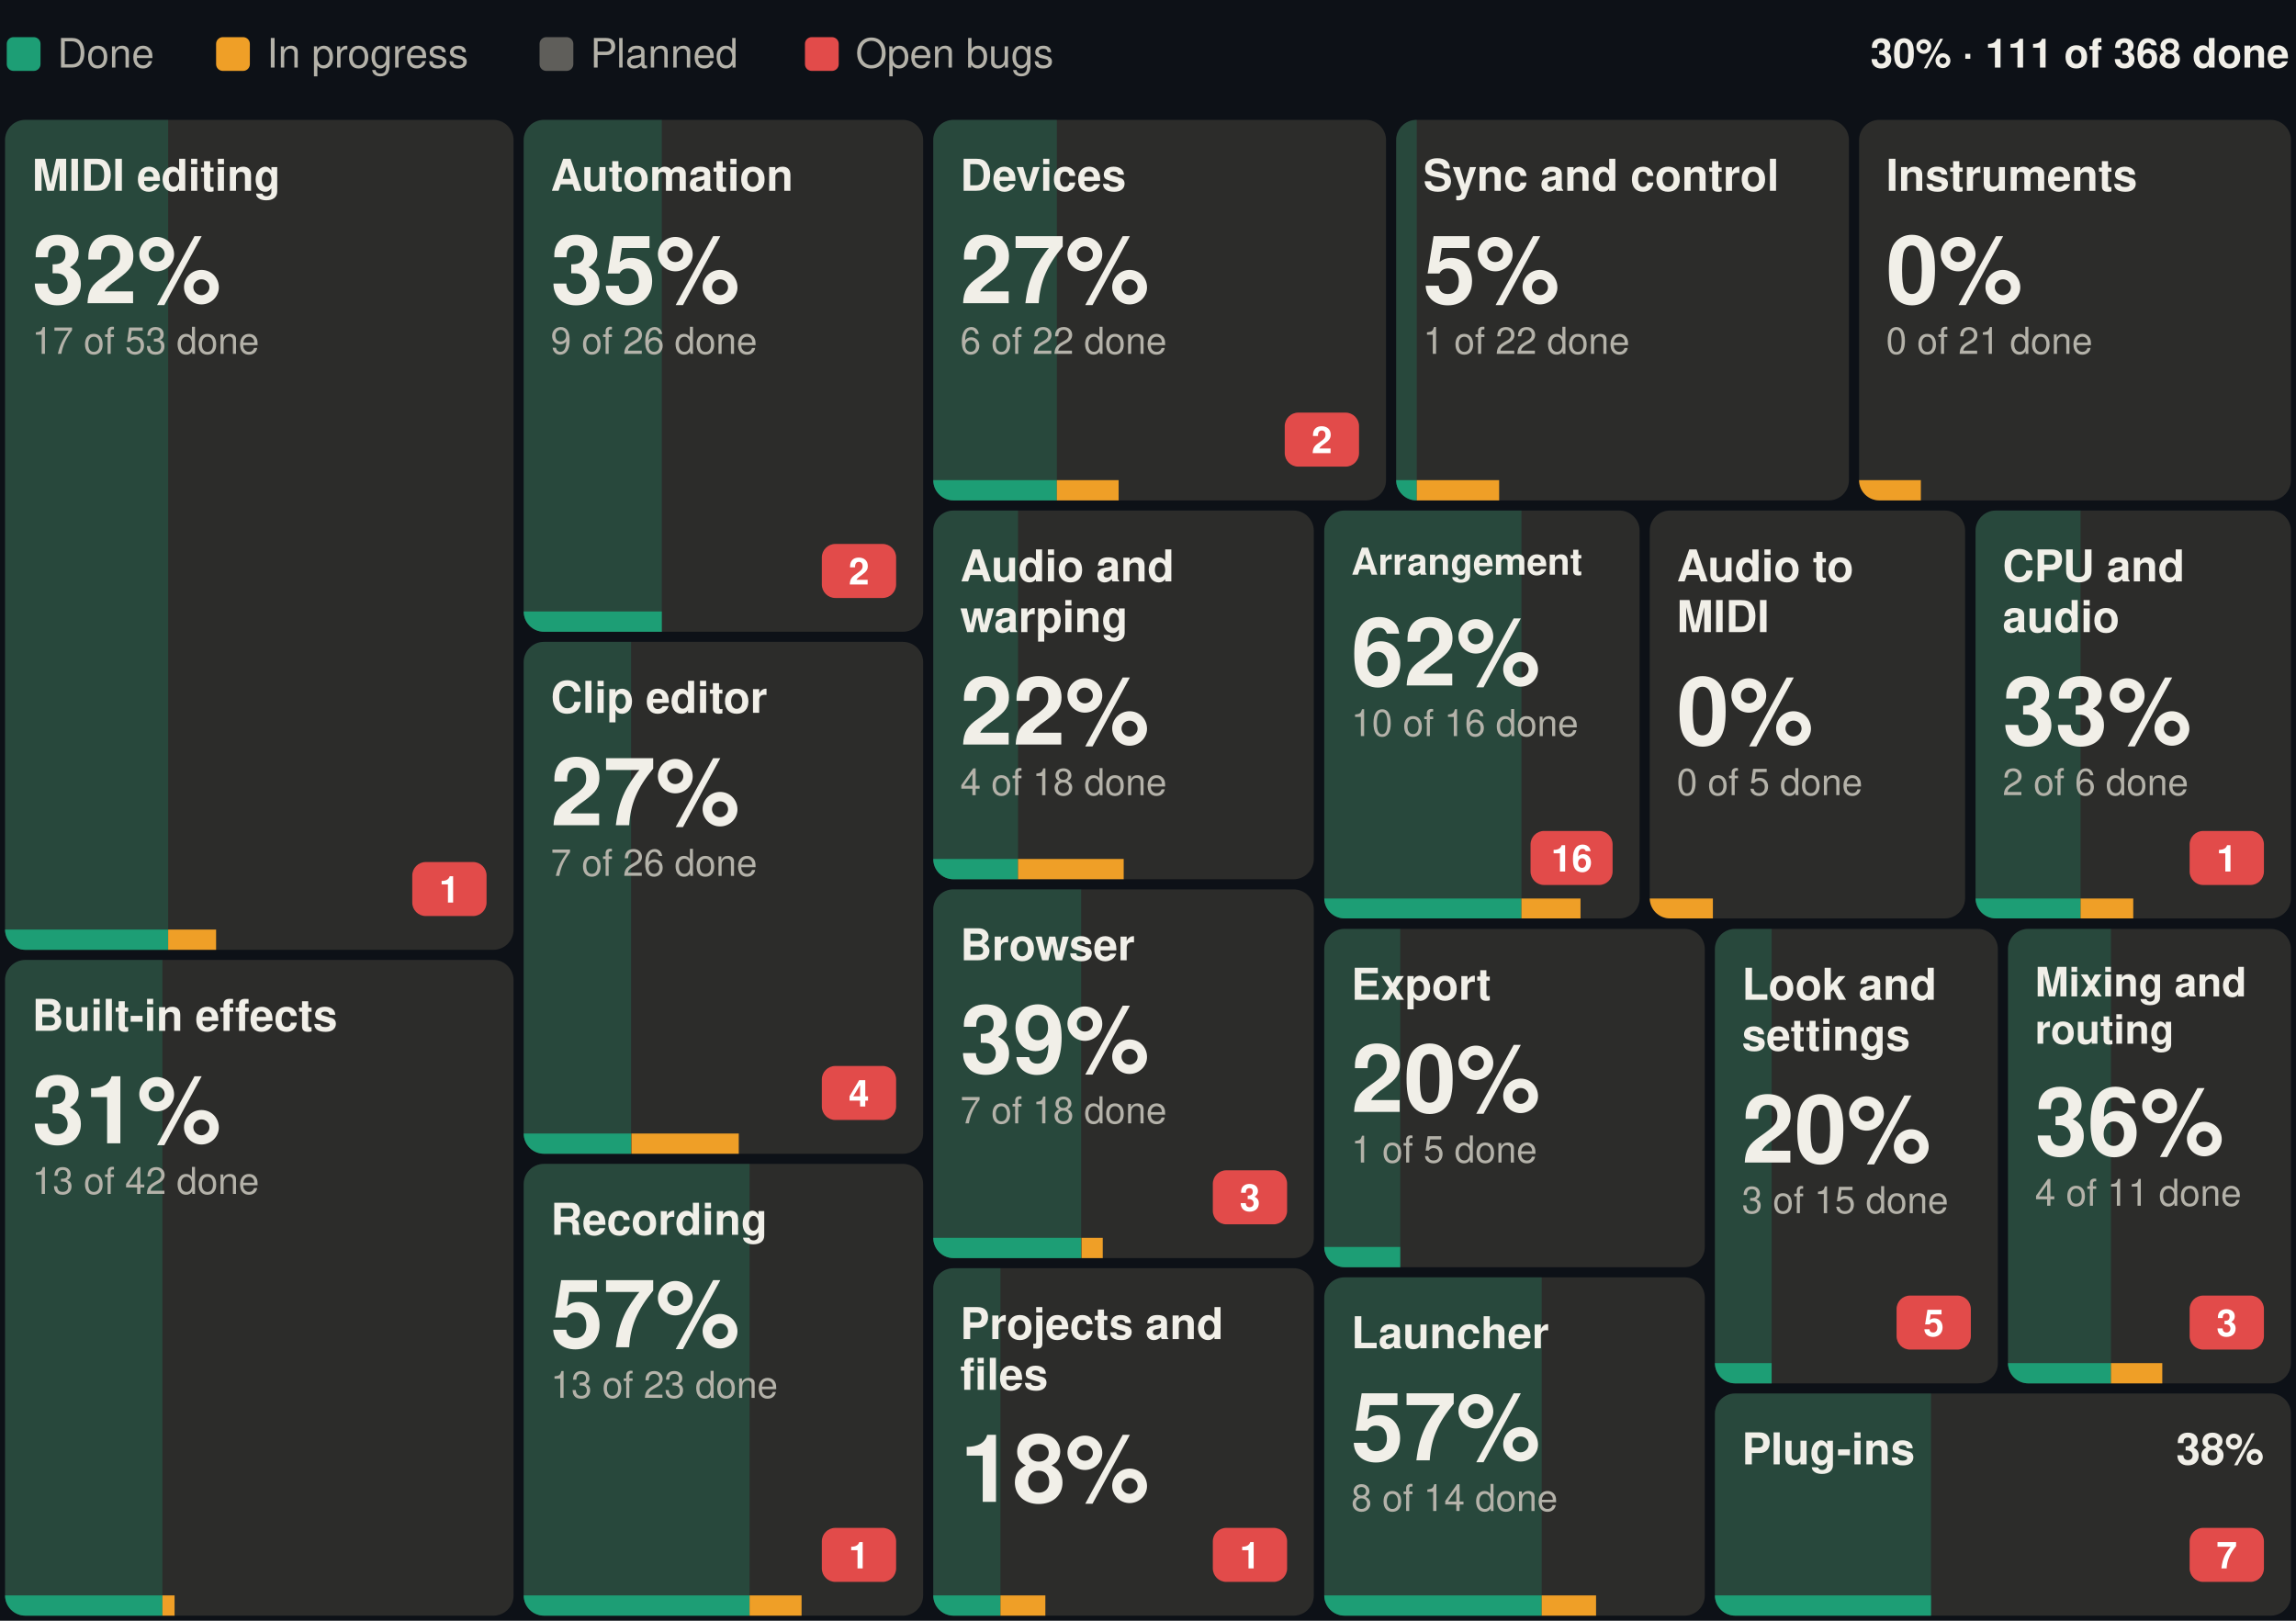
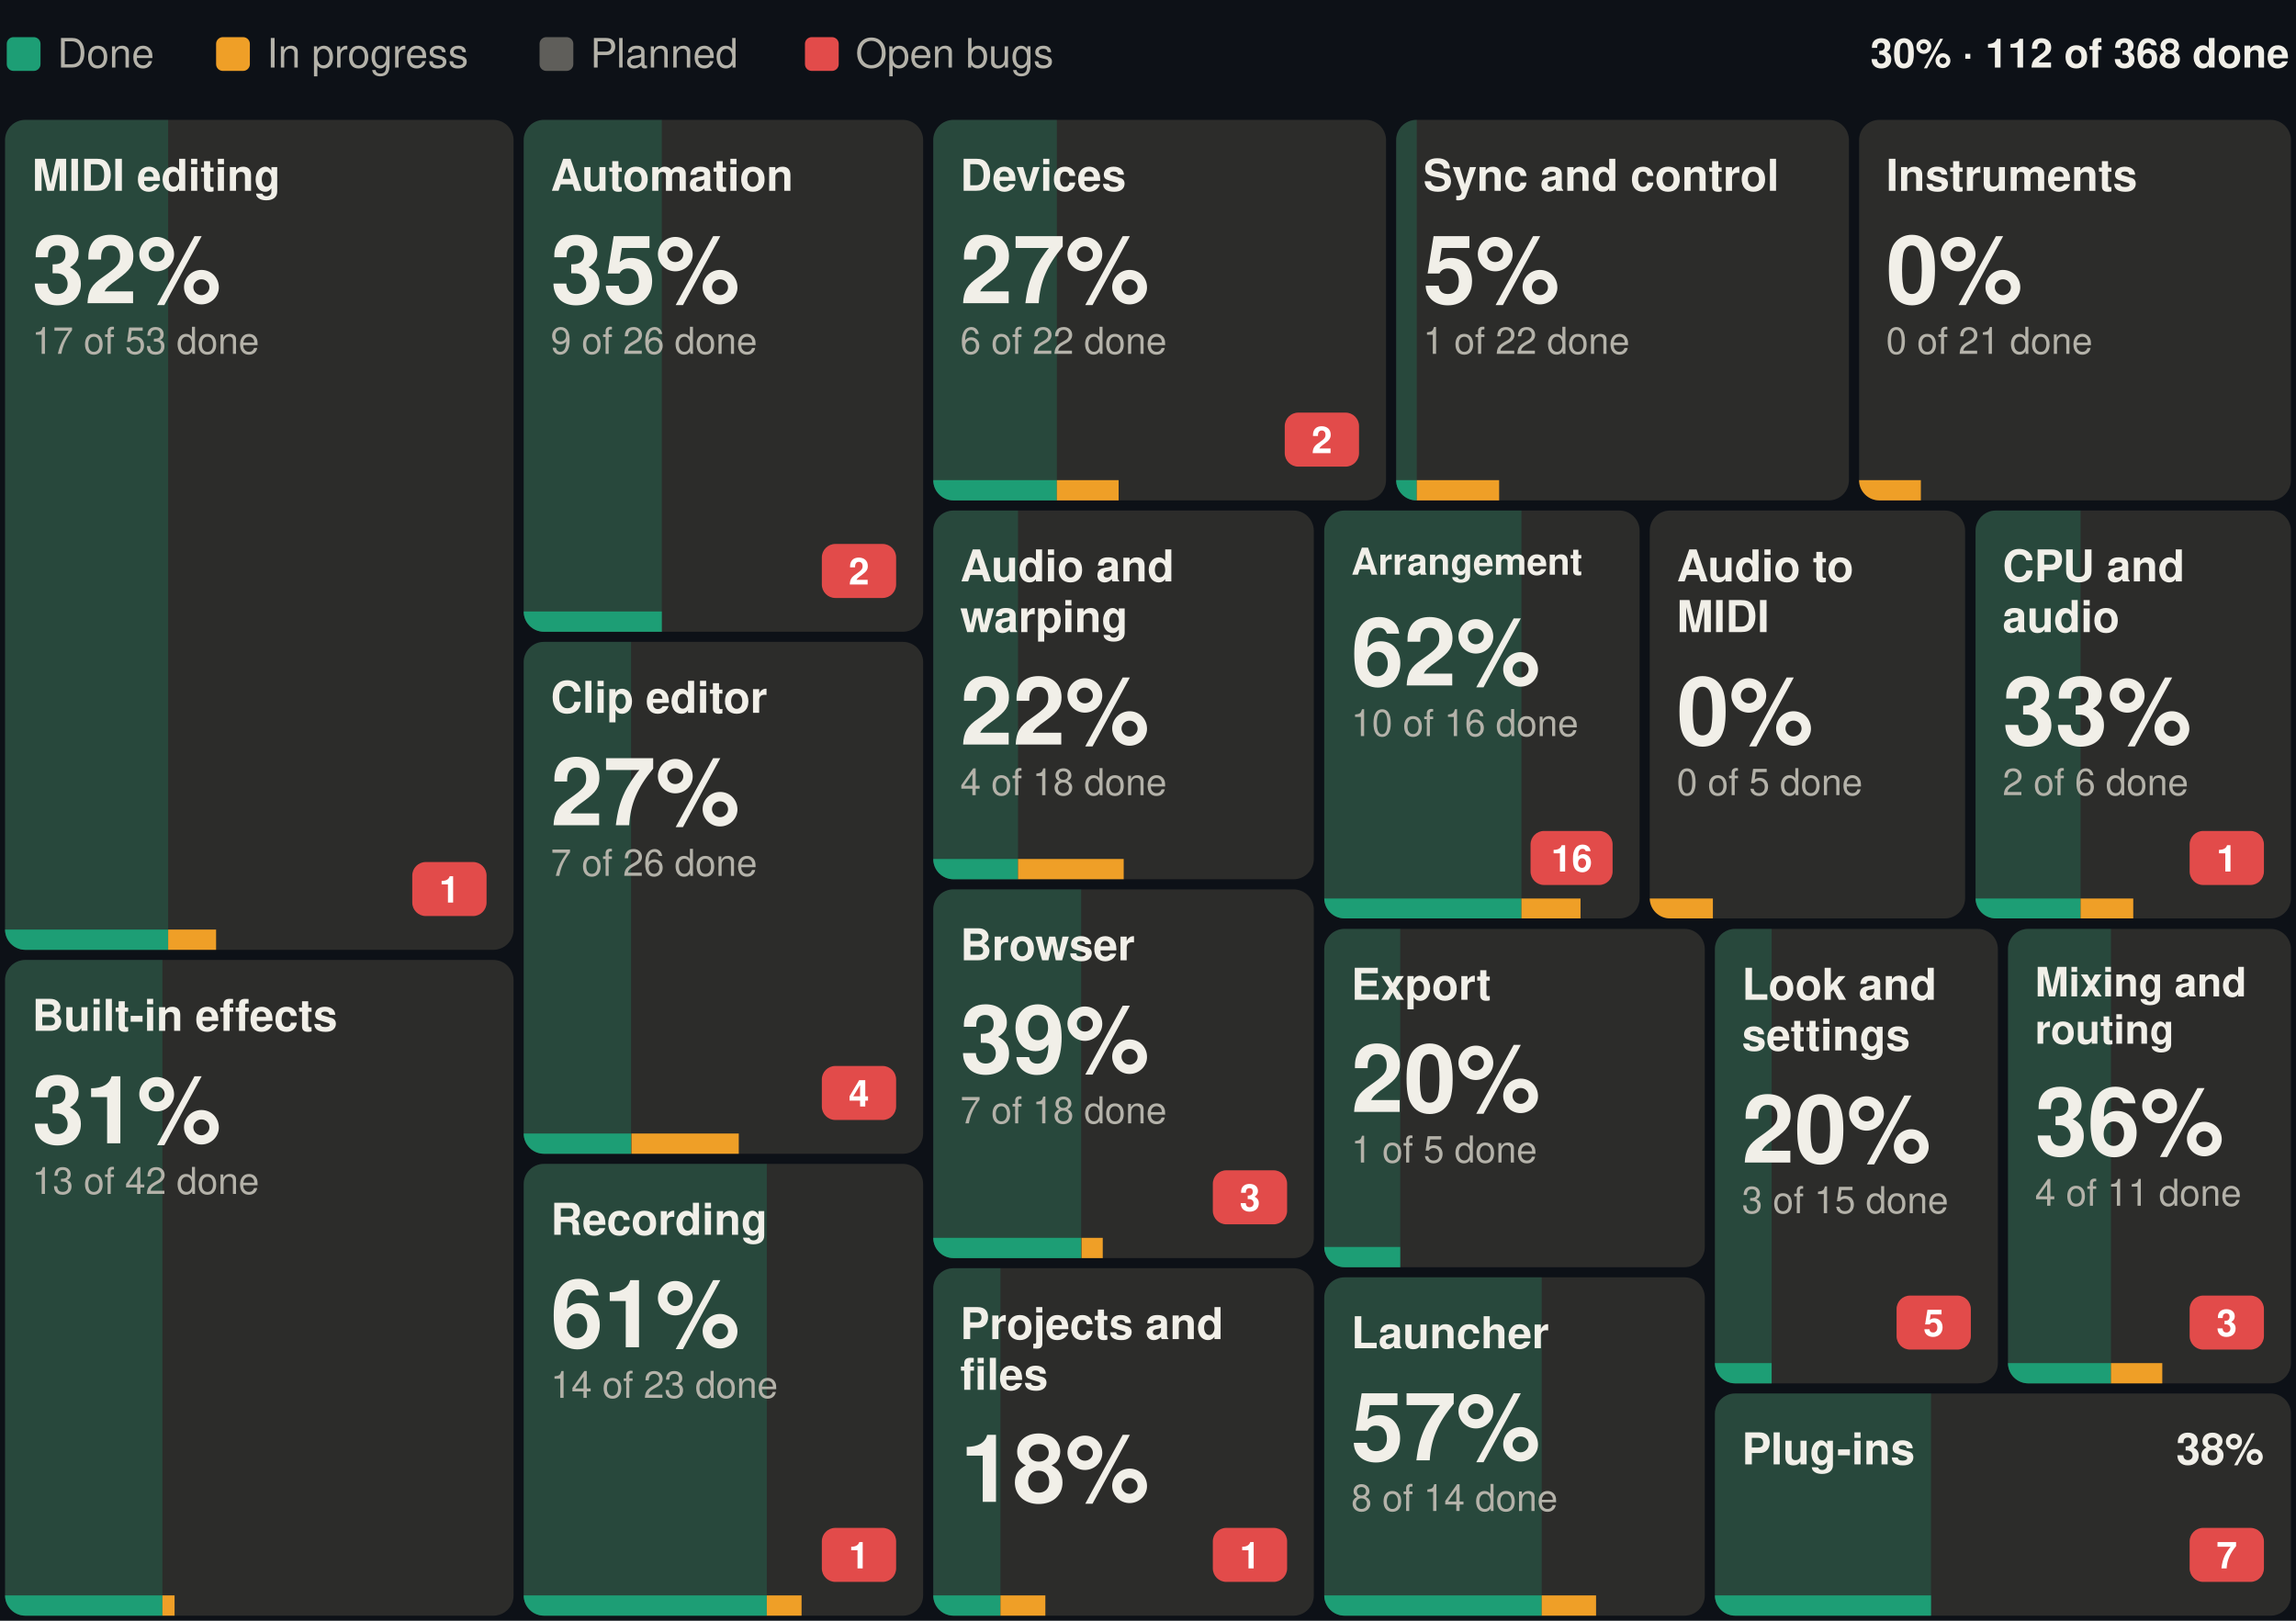
- <svg xmlns="http://www.w3.org/2000/svg" width="680" height="480" viewBox="0 0 680 480" font-family="-apple-system, BlinkMacSystemFont, 'Segoe UI', Helvetica, Arial, sans-serif" role="img" aria-label="Suhina by area: 111 of 368 features done">
+ <svg xmlns="http://www.w3.org/2000/svg" width="680" height="480" viewBox="0 0 680 480" font-family="-apple-system, BlinkMacSystemFont, 'Segoe UI', Helvetica, Arial, sans-serif" role="img" aria-label="Suhina by area: 112 of 368 features done">
  <rect width="680" height="480" fill="#0d1117" />
-   <text x="678.0" y="20.0" font-size="12" font-weight="600" text-anchor="end" fill="#F1EFE8">30% · 111 of 368 done</text>
+   <text x="678.0" y="20.0" font-size="12" font-weight="600" text-anchor="end" fill="#F1EFE8">30% · 112 of 368 done</text>
  <rect x="2.0" y="11" width="10" height="10" rx="2" fill="#1D9E75" />
  <text x="17.0" y="20.0" font-size="12" fill="#B4B2A9">Done</text>
  <rect x="64.0" y="11" width="10" height="10" rx="2" fill="#EF9F27" />
  <text x="79.0" y="20.0" font-size="12" fill="#B4B2A9">In progress</text>
  <rect x="159.8" y="11" width="10" height="10" rx="2" fill="#5F5E5A" />
  <text x="174.8" y="20.0" font-size="12" fill="#B4B2A9">Planned</text>
  <rect x="238.4" y="11" width="10" height="10" rx="2" fill="#E24B4A" />
  <text x="253.4" y="20.0" font-size="12" fill="#B4B2A9">Open bugs</text>
  <g>
    <clipPath id="b0">
      <rect x="1.5" y="35.5" width="150.6" height="245.8" rx="6" />
    </clipPath>
    <g clip-path="url(#b0)">
      <rect x="1.5" y="35.5" width="150.6" height="245.8" fill="#2C2C2A" />
      <rect x="1.5" y="35.5" width="48.3" height="245.8" fill="#1D9E75" fill-opacity="0.25" />
      <rect x="1.5" y="275.3" width="48.3" height="6" fill="#1D9E75" />
      <rect x="49.8" y="275.3" width="14.2" height="6" fill="#EF9F27" />
    </g>
    <text x="9.5" y="56.5" font-size="13" font-weight="600" fill="#F1EFE8">MIDI editing</text>
    <rect x="122.1" y="255.3" width="22.0" height="16" rx="4" fill="#E24B4A" />
    <text x="133.1" y="267.3" font-size="11" font-weight="600" text-anchor="middle" fill="#ffffff">1</text>
    <text x="9.5" y="89.8" font-size="28" font-weight="600" fill="#F1EFE8">32%</text>
    <text x="9.5" y="104.8" font-size="11" fill="#B4B2A9">17 of 53 done</text>
  </g>
  <g>
    <clipPath id="b1">
      <rect x="1.5" y="284.3" width="150.6" height="194.2" rx="6" />
    </clipPath>
    <g clip-path="url(#b1)">
      <rect x="1.5" y="284.3" width="150.6" height="194.2" fill="#2C2C2A" />
      <rect x="1.5" y="284.3" width="46.6" height="194.2" fill="#1D9E75" fill-opacity="0.25" />
      <rect x="1.5" y="472.5" width="46.6" height="6" fill="#1D9E75" />
      <rect x="48.1" y="472.5" width="3.6" height="6" fill="#EF9F27" />
    </g>
    <text x="9.5" y="305.3" font-size="13" font-weight="600" fill="#F1EFE8">Built-in effects</text>
    <text x="9.5" y="338.6" font-size="28" font-weight="600" fill="#F1EFE8">31%</text>
    <text x="9.5" y="353.6" font-size="11" fill="#B4B2A9">13 of 42 done</text>
  </g>
  <g>
    <clipPath id="b2">
      <rect x="155.1" y="35.5" width="118.3" height="151.6" rx="6" />
    </clipPath>
    <g clip-path="url(#b2)">
      <rect x="155.1" y="35.5" width="118.3" height="151.6" fill="#2C2C2A" />
      <rect x="155.1" y="35.5" width="40.9" height="151.6" fill="#1D9E75" fill-opacity="0.25" />
      <rect x="155.1" y="181.1" width="40.9" height="6" fill="#1D9E75" />
      <rect x="196.1" y="181.1" width="0.0" height="6" fill="#EF9F27" />
    </g>
    <text x="163.1" y="56.5" font-size="13" font-weight="600" fill="#F1EFE8">Automation</text>
    <rect x="243.4" y="161.1" width="22.0" height="16" rx="4" fill="#E24B4A" />
    <text x="254.4" y="173.1" font-size="11" font-weight="600" text-anchor="middle" fill="#ffffff">2</text>
    <text x="163.1" y="89.8" font-size="28" font-weight="600" fill="#F1EFE8">35%</text>
    <text x="163.1" y="104.8" font-size="11" fill="#B4B2A9">9 of 26 done</text>
  </g>
  <g>
    <clipPath id="b3">
      <rect x="155.1" y="190.1" width="118.3" height="151.6" rx="6" />
    </clipPath>
    <g clip-path="url(#b3)">
      <rect x="155.1" y="190.1" width="118.3" height="151.6" fill="#2C2C2A" />
      <rect x="155.1" y="190.1" width="31.8" height="151.6" fill="#1D9E75" fill-opacity="0.25" />
      <rect x="155.1" y="335.7" width="31.8" height="6" fill="#1D9E75" />
      <rect x="187.0" y="335.7" width="31.8" height="6" fill="#EF9F27" />
    </g>
    <text x="163.1" y="211.1" font-size="13" font-weight="600" fill="#F1EFE8">Clip editor</text>
    <rect x="243.4" y="315.7" width="22.0" height="16" rx="4" fill="#E24B4A" />
    <text x="254.4" y="327.7" font-size="11" font-weight="600" text-anchor="middle" fill="#ffffff">4</text>
    <text x="163.1" y="244.4" font-size="28" font-weight="600" fill="#F1EFE8">27%</text>
    <text x="163.1" y="259.4" font-size="11" fill="#B4B2A9">7 of 26 done</text>
  </g>
  <g>
    <clipPath id="b4">
      <rect x="155.1" y="344.7" width="118.3" height="133.8" rx="6" />
    </clipPath>
    <g clip-path="url(#b4)">
      <rect x="155.1" y="344.7" width="118.3" height="133.8" fill="#2C2C2A" />
-       <rect x="155.1" y="344.7" width="66.9" height="133.8" fill="#1D9E75" fill-opacity="0.25" />
-       <rect x="155.1" y="472.5" width="66.9" height="6" fill="#1D9E75" />
-       <rect x="222.0" y="472.5" width="15.4" height="6" fill="#EF9F27" />
+       <rect x="155.1" y="344.7" width="72.0" height="133.8" fill="#1D9E75" fill-opacity="0.25" />
+       <rect x="155.1" y="472.5" width="72.0" height="6" fill="#1D9E75" />
+       <rect x="227.1" y="472.5" width="10.3" height="6" fill="#EF9F27" />
    </g>
    <text x="163.1" y="365.7" font-size="13" font-weight="600" fill="#F1EFE8">Recording</text>
    <rect x="243.4" y="452.5" width="22.0" height="16" rx="4" fill="#E24B4A" />
    <text x="254.4" y="464.5" font-size="11" font-weight="600" text-anchor="middle" fill="#ffffff">1</text>
-     <text x="163.1" y="399.0" font-size="28" font-weight="600" fill="#F1EFE8">57%</text>
-     <text x="163.1" y="414.0" font-size="11" fill="#B4B2A9">13 of 23 done</text>
+     <text x="163.1" y="399.0" font-size="28" font-weight="600" fill="#F1EFE8">61%</text>
+     <text x="163.1" y="414.0" font-size="11" fill="#B4B2A9">14 of 23 done</text>
  </g>
  <g>
    <clipPath id="b5">
      <rect x="276.4" y="35.5" width="134.1" height="112.7" rx="6" />
    </clipPath>
    <g clip-path="url(#b5)">
      <rect x="276.4" y="35.5" width="134.1" height="112.7" fill="#2C2C2A" />
      <rect x="276.4" y="35.5" width="36.6" height="112.7" fill="#1D9E75" fill-opacity="0.25" />
      <rect x="276.4" y="142.2" width="36.6" height="6" fill="#1D9E75" />
      <rect x="313.0" y="142.2" width="18.3" height="6" fill="#EF9F27" />
    </g>
    <text x="284.4" y="56.5" font-size="13" font-weight="600" fill="#F1EFE8">Devices</text>
    <rect x="380.5" y="122.2" width="22.0" height="16" rx="4" fill="#E24B4A" />
    <text x="391.5" y="134.2" font-size="11" font-weight="600" text-anchor="middle" fill="#ffffff">2</text>
    <text x="284.4" y="89.8" font-size="28" font-weight="600" fill="#F1EFE8">27%</text>
    <text x="284.4" y="104.8" font-size="11" fill="#B4B2A9">6 of 22 done</text>
  </g>
  <g>
    <clipPath id="b6">
      <rect x="413.5" y="35.5" width="134.1" height="112.7" rx="6" />
    </clipPath>
    <g clip-path="url(#b6)">
      <rect x="413.5" y="35.5" width="134.1" height="112.7" fill="#2C2C2A" />
      <rect x="413.5" y="35.5" width="6.1" height="112.7" fill="#1D9E75" fill-opacity="0.25" />
      <rect x="413.5" y="142.2" width="6.1" height="6" fill="#1D9E75" />
      <rect x="419.6" y="142.2" width="24.4" height="6" fill="#EF9F27" />
    </g>
    <text x="421.5" y="56.5" font-size="13" font-weight="600" fill="#F1EFE8">Sync and control</text>
    <text x="421.5" y="89.8" font-size="28" font-weight="600" fill="#F1EFE8">5%</text>
    <text x="421.5" y="104.8" font-size="11" fill="#B4B2A9">1 of 22 done</text>
  </g>
  <g>
    <clipPath id="b7">
      <rect x="550.6" y="35.5" width="127.9" height="112.7" rx="6" />
    </clipPath>
    <g clip-path="url(#b7)">
      <rect x="550.6" y="35.5" width="127.9" height="112.7" fill="#2C2C2A" />
      <rect x="550.6" y="35.5" width="0.0" height="112.7" fill="#1D9E75" fill-opacity="0.25" />
      <rect x="550.6" y="142.2" width="0.0" height="6" fill="#1D9E75" />
      <rect x="550.6" y="142.2" width="18.3" height="6" fill="#EF9F27" />
    </g>
    <text x="558.6" y="56.5" font-size="13" font-weight="600" fill="#F1EFE8">Instruments</text>
    <text x="558.6" y="89.8" font-size="28" font-weight="600" fill="#F1EFE8">0%</text>
    <text x="558.6" y="104.8" font-size="11" fill="#B4B2A9">0 of 21 done</text>
  </g>
  <g>
    <clipPath id="b8">
      <rect x="276.4" y="151.2" width="112.7" height="109.2" rx="6" />
    </clipPath>
    <g clip-path="url(#b8)">
      <rect x="276.4" y="151.2" width="112.7" height="109.2" fill="#2C2C2A" />
      <rect x="276.4" y="151.2" width="25.1" height="109.2" fill="#1D9E75" fill-opacity="0.25" />
      <rect x="276.4" y="254.4" width="25.1" height="6" fill="#1D9E75" />
      <rect x="301.5" y="254.4" width="31.3" height="6" fill="#EF9F27" />
    </g>
    <text x="284.4" y="172.2" font-size="13" font-weight="600" fill="#F1EFE8">Audio and</text>
    <text x="284.4" y="187.2" font-size="13" font-weight="600" fill="#F1EFE8">warping</text>
    <text x="284.4" y="220.5" font-size="28" font-weight="600" fill="#F1EFE8">22%</text>
    <text x="284.4" y="235.5" font-size="11" fill="#B4B2A9">4 of 18 done</text>
  </g>
  <g>
    <clipPath id="b9">
      <rect x="276.4" y="263.4" width="112.7" height="109.2" rx="6" />
    </clipPath>
    <g clip-path="url(#b9)">
      <rect x="276.4" y="263.4" width="112.7" height="109.2" fill="#2C2C2A" />
      <rect x="276.4" y="263.4" width="43.8" height="109.2" fill="#1D9E75" fill-opacity="0.25" />
      <rect x="276.4" y="366.6" width="43.8" height="6" fill="#1D9E75" />
      <rect x="320.3" y="366.6" width="6.3" height="6" fill="#EF9F27" />
    </g>
    <text x="284.4" y="284.4" font-size="13" font-weight="600" fill="#F1EFE8">Browser</text>
    <rect x="359.2" y="346.6" width="22.0" height="16" rx="4" fill="#E24B4A" />
    <text x="370.2" y="358.6" font-size="11" font-weight="600" text-anchor="middle" fill="#ffffff">3</text>
    <text x="284.4" y="317.7" font-size="28" font-weight="600" fill="#F1EFE8">39%</text>
    <text x="284.4" y="332.7" font-size="11" fill="#B4B2A9">7 of 18 done</text>
  </g>
  <g>
    <clipPath id="b10">
      <rect x="276.4" y="375.6" width="112.7" height="102.9" rx="6" />
    </clipPath>
    <g clip-path="url(#b10)">
      <rect x="276.4" y="375.6" width="112.7" height="102.9" fill="#2C2C2A" />
      <rect x="276.4" y="375.6" width="19.9" height="102.9" fill="#1D9E75" fill-opacity="0.25" />
      <rect x="276.4" y="472.5" width="19.9" height="6" fill="#1D9E75" />
      <rect x="296.3" y="472.5" width="13.3" height="6" fill="#EF9F27" />
    </g>
    <text x="284.4" y="396.6" font-size="13" font-weight="600" fill="#F1EFE8">Projects and</text>
    <text x="284.4" y="411.6" font-size="13" font-weight="600" fill="#F1EFE8">files</text>
    <rect x="359.2" y="452.5" width="22.0" height="16" rx="4" fill="#E24B4A" />
    <text x="370.2" y="464.5" font-size="11" font-weight="600" text-anchor="middle" fill="#ffffff">1</text>
    <text x="284.4" y="444.8" font-size="28" font-weight="600" fill="#F1EFE8">18%</text>
  </g>
  <g>
    <clipPath id="b11">
      <rect x="392.2" y="151.2" width="93.4" height="120.8" rx="6" />
    </clipPath>
    <g clip-path="url(#b11)">
      <rect x="392.2" y="151.2" width="93.4" height="120.8" fill="#2C2C2A" />
      <rect x="392.2" y="151.2" width="58.4" height="120.8" fill="#1D9E75" fill-opacity="0.25" />
      <rect x="392.2" y="266.1" width="58.4" height="6" fill="#1D9E75" />
      <rect x="450.6" y="266.1" width="17.5" height="6" fill="#EF9F27" />
    </g>
    <text x="400.2" y="170.2" font-size="11" font-weight="600" fill="#F1EFE8">Arrangement</text>
    <rect x="453.3" y="246.1" width="24.3" height="16" rx="4" fill="#E24B4A" />
    <text x="465.5" y="258.1" font-size="11" font-weight="600" text-anchor="middle" fill="#ffffff">16</text>
    <text x="400.2" y="203.0" font-size="28" font-weight="600" fill="#F1EFE8">62%</text>
    <text x="400.2" y="218.0" font-size="11" fill="#B4B2A9">10 of 16 done</text>
  </g>
  <g>
    <clipPath id="b12">
      <rect x="488.6" y="151.2" width="93.4" height="120.8" rx="6" />
    </clipPath>
    <g clip-path="url(#b12)">
      <rect x="488.6" y="151.2" width="93.4" height="120.8" fill="#2C2C2A" />
      <rect x="488.6" y="151.2" width="0.0" height="120.8" fill="#1D9E75" fill-opacity="0.25" />
      <rect x="488.6" y="266.1" width="0.0" height="6" fill="#1D9E75" />
      <rect x="488.6" y="266.1" width="18.7" height="6" fill="#EF9F27" />
    </g>
    <text x="496.6" y="172.2" font-size="13" font-weight="600" fill="#F1EFE8">Audio to</text>
    <text x="496.6" y="187.2" font-size="13" font-weight="600" fill="#F1EFE8">MIDI</text>
    <text x="496.6" y="220.5" font-size="28" font-weight="600" fill="#F1EFE8">0%</text>
    <text x="496.6" y="235.5" font-size="11" fill="#B4B2A9">0 of 5 done</text>
  </g>
  <g>
    <clipPath id="b13">
      <rect x="585.1" y="151.2" width="93.4" height="120.8" rx="6" />
    </clipPath>
    <g clip-path="url(#b13)">
      <rect x="585.1" y="151.2" width="93.4" height="120.8" fill="#2C2C2A" />
      <rect x="585.1" y="151.2" width="31.1" height="120.8" fill="#1D9E75" fill-opacity="0.25" />
      <rect x="585.1" y="266.1" width="31.1" height="6" fill="#1D9E75" />
      <rect x="616.2" y="266.1" width="15.6" height="6" fill="#EF9F27" />
    </g>
    <text x="593.1" y="172.2" font-size="13" font-weight="600" fill="#F1EFE8">CPU and</text>
    <text x="593.1" y="187.2" font-size="13" font-weight="600" fill="#F1EFE8">audio</text>
    <rect x="648.5" y="246.1" width="22.0" height="16" rx="4" fill="#E24B4A" />
    <text x="659.5" y="258.1" font-size="11" font-weight="600" text-anchor="middle" fill="#ffffff">1</text>
    <text x="593.1" y="220.5" font-size="28" font-weight="600" fill="#F1EFE8">33%</text>
    <text x="593.1" y="235.5" font-size="11" fill="#B4B2A9">2 of 6 done</text>
  </g>
  <g>
    <clipPath id="b14">
      <rect x="392.2" y="275.1" width="112.7" height="100.2" rx="6" />
    </clipPath>
    <g clip-path="url(#b14)">
      <rect x="392.2" y="275.1" width="112.7" height="100.2" fill="#2C2C2A" />
      <rect x="392.2" y="275.1" width="22.5" height="100.2" fill="#1D9E75" fill-opacity="0.25" />
      <rect x="392.2" y="369.3" width="22.5" height="6" fill="#1D9E75" />
      <rect x="414.7" y="369.3" width="0.0" height="6" fill="#EF9F27" />
    </g>
    <text x="400.2" y="296.1" font-size="13" font-weight="600" fill="#F1EFE8">Export</text>
    <text x="400.2" y="329.3" font-size="28" font-weight="600" fill="#F1EFE8">20%</text>
    <text x="400.2" y="344.3" font-size="11" fill="#B4B2A9">1 of 5 done</text>
  </g>
  <g>
    <clipPath id="b15">
      <rect x="392.2" y="378.3" width="112.7" height="100.2" rx="6" />
    </clipPath>
    <g clip-path="url(#b15)">
      <rect x="392.2" y="378.3" width="112.7" height="100.2" fill="#2C2C2A" />
      <rect x="392.2" y="378.3" width="64.4" height="100.2" fill="#1D9E75" fill-opacity="0.25" />
      <rect x="392.2" y="472.5" width="64.4" height="6" fill="#1D9E75" />
      <rect x="456.6" y="472.5" width="16.1" height="6" fill="#EF9F27" />
    </g>
    <text x="400.2" y="399.3" font-size="13" font-weight="600" fill="#F1EFE8">Launcher</text>
    <text x="400.2" y="432.5" font-size="28" font-weight="600" fill="#F1EFE8">57%</text>
    <text x="400.2" y="447.5" font-size="11" fill="#B4B2A9">8 of 14 done</text>
  </g>
  <g>
    <clipPath id="b16">
      <rect x="507.9" y="275.1" width="83.8" height="134.6" rx="6" />
    </clipPath>
    <g clip-path="url(#b16)">
      <rect x="507.9" y="275.1" width="83.8" height="134.6" fill="#2C2C2A" />
      <rect x="507.9" y="275.1" width="16.8" height="134.6" fill="#1D9E75" fill-opacity="0.25" />
      <rect x="507.9" y="403.7" width="16.8" height="6" fill="#1D9E75" />
      <rect x="524.7" y="403.7" width="0.0" height="6" fill="#EF9F27" />
    </g>
    <text x="515.9" y="296.1" font-size="13" font-weight="600" fill="#F1EFE8">Look and</text>
    <text x="515.9" y="311.1" font-size="13" font-weight="600" fill="#F1EFE8">settings</text>
    <rect x="561.7" y="383.7" width="22.0" height="16" rx="4" fill="#E24B4A" />
    <text x="572.7" y="395.7" font-size="11" font-weight="600" text-anchor="middle" fill="#ffffff">5</text>
    <text x="515.9" y="344.3" font-size="28" font-weight="600" fill="#F1EFE8">20%</text>
    <text x="515.9" y="359.3" font-size="11" fill="#B4B2A9">3 of 15 done</text>
  </g>
  <g>
    <clipPath id="b17">
      <rect x="594.7" y="275.1" width="83.8" height="134.6" rx="6" />
    </clipPath>
    <g clip-path="url(#b17)">
      <rect x="594.7" y="275.1" width="83.8" height="134.6" fill="#2C2C2A" />
      <rect x="594.7" y="275.1" width="30.5" height="134.6" fill="#1D9E75" fill-opacity="0.25" />
      <rect x="594.7" y="403.7" width="30.5" height="6" fill="#1D9E75" />
      <rect x="625.2" y="403.7" width="15.2" height="6" fill="#EF9F27" />
    </g>
    <text x="602.7" y="295.1" font-size="12" font-weight="600" fill="#F1EFE8">Mixing and</text>
    <text x="602.7" y="309.1" font-size="12" font-weight="600" fill="#F1EFE8">routing</text>
    <rect x="648.5" y="383.7" width="22.0" height="16" rx="4" fill="#E24B4A" />
    <text x="659.5" y="395.7" font-size="11" font-weight="600" text-anchor="middle" fill="#ffffff">3</text>
    <text x="602.7" y="342.1" font-size="28" font-weight="600" fill="#F1EFE8">36%</text>
    <text x="602.7" y="357.1" font-size="11" fill="#B4B2A9">4 of 11 done</text>
  </g>
  <g>
    <clipPath id="b18">
      <rect x="507.9" y="412.7" width="170.6" height="65.8" rx="6" />
    </clipPath>
    <g clip-path="url(#b18)">
      <rect x="507.9" y="412.7" width="170.6" height="65.8" fill="#2C2C2A" />
      <rect x="507.9" y="412.7" width="64.0" height="65.8" fill="#1D9E75" fill-opacity="0.25" />
      <rect x="507.9" y="472.5" width="64.0" height="6" fill="#1D9E75" />
      <rect x="571.9" y="472.5" width="0.0" height="6" fill="#EF9F27" />
    </g>
    <text x="515.9" y="433.7" font-size="13" font-weight="600" fill="#F1EFE8">Plug-ins</text>
    <rect x="648.5" y="452.5" width="22.0" height="16" rx="4" fill="#E24B4A" />
    <text x="659.5" y="464.5" font-size="11" font-weight="600" text-anchor="middle" fill="#ffffff">7</text>
    <text x="670.5" y="433.7" font-size="13" font-weight="600" text-anchor="end" fill="#F1EFE8">38%</text>
  </g>
</svg>
